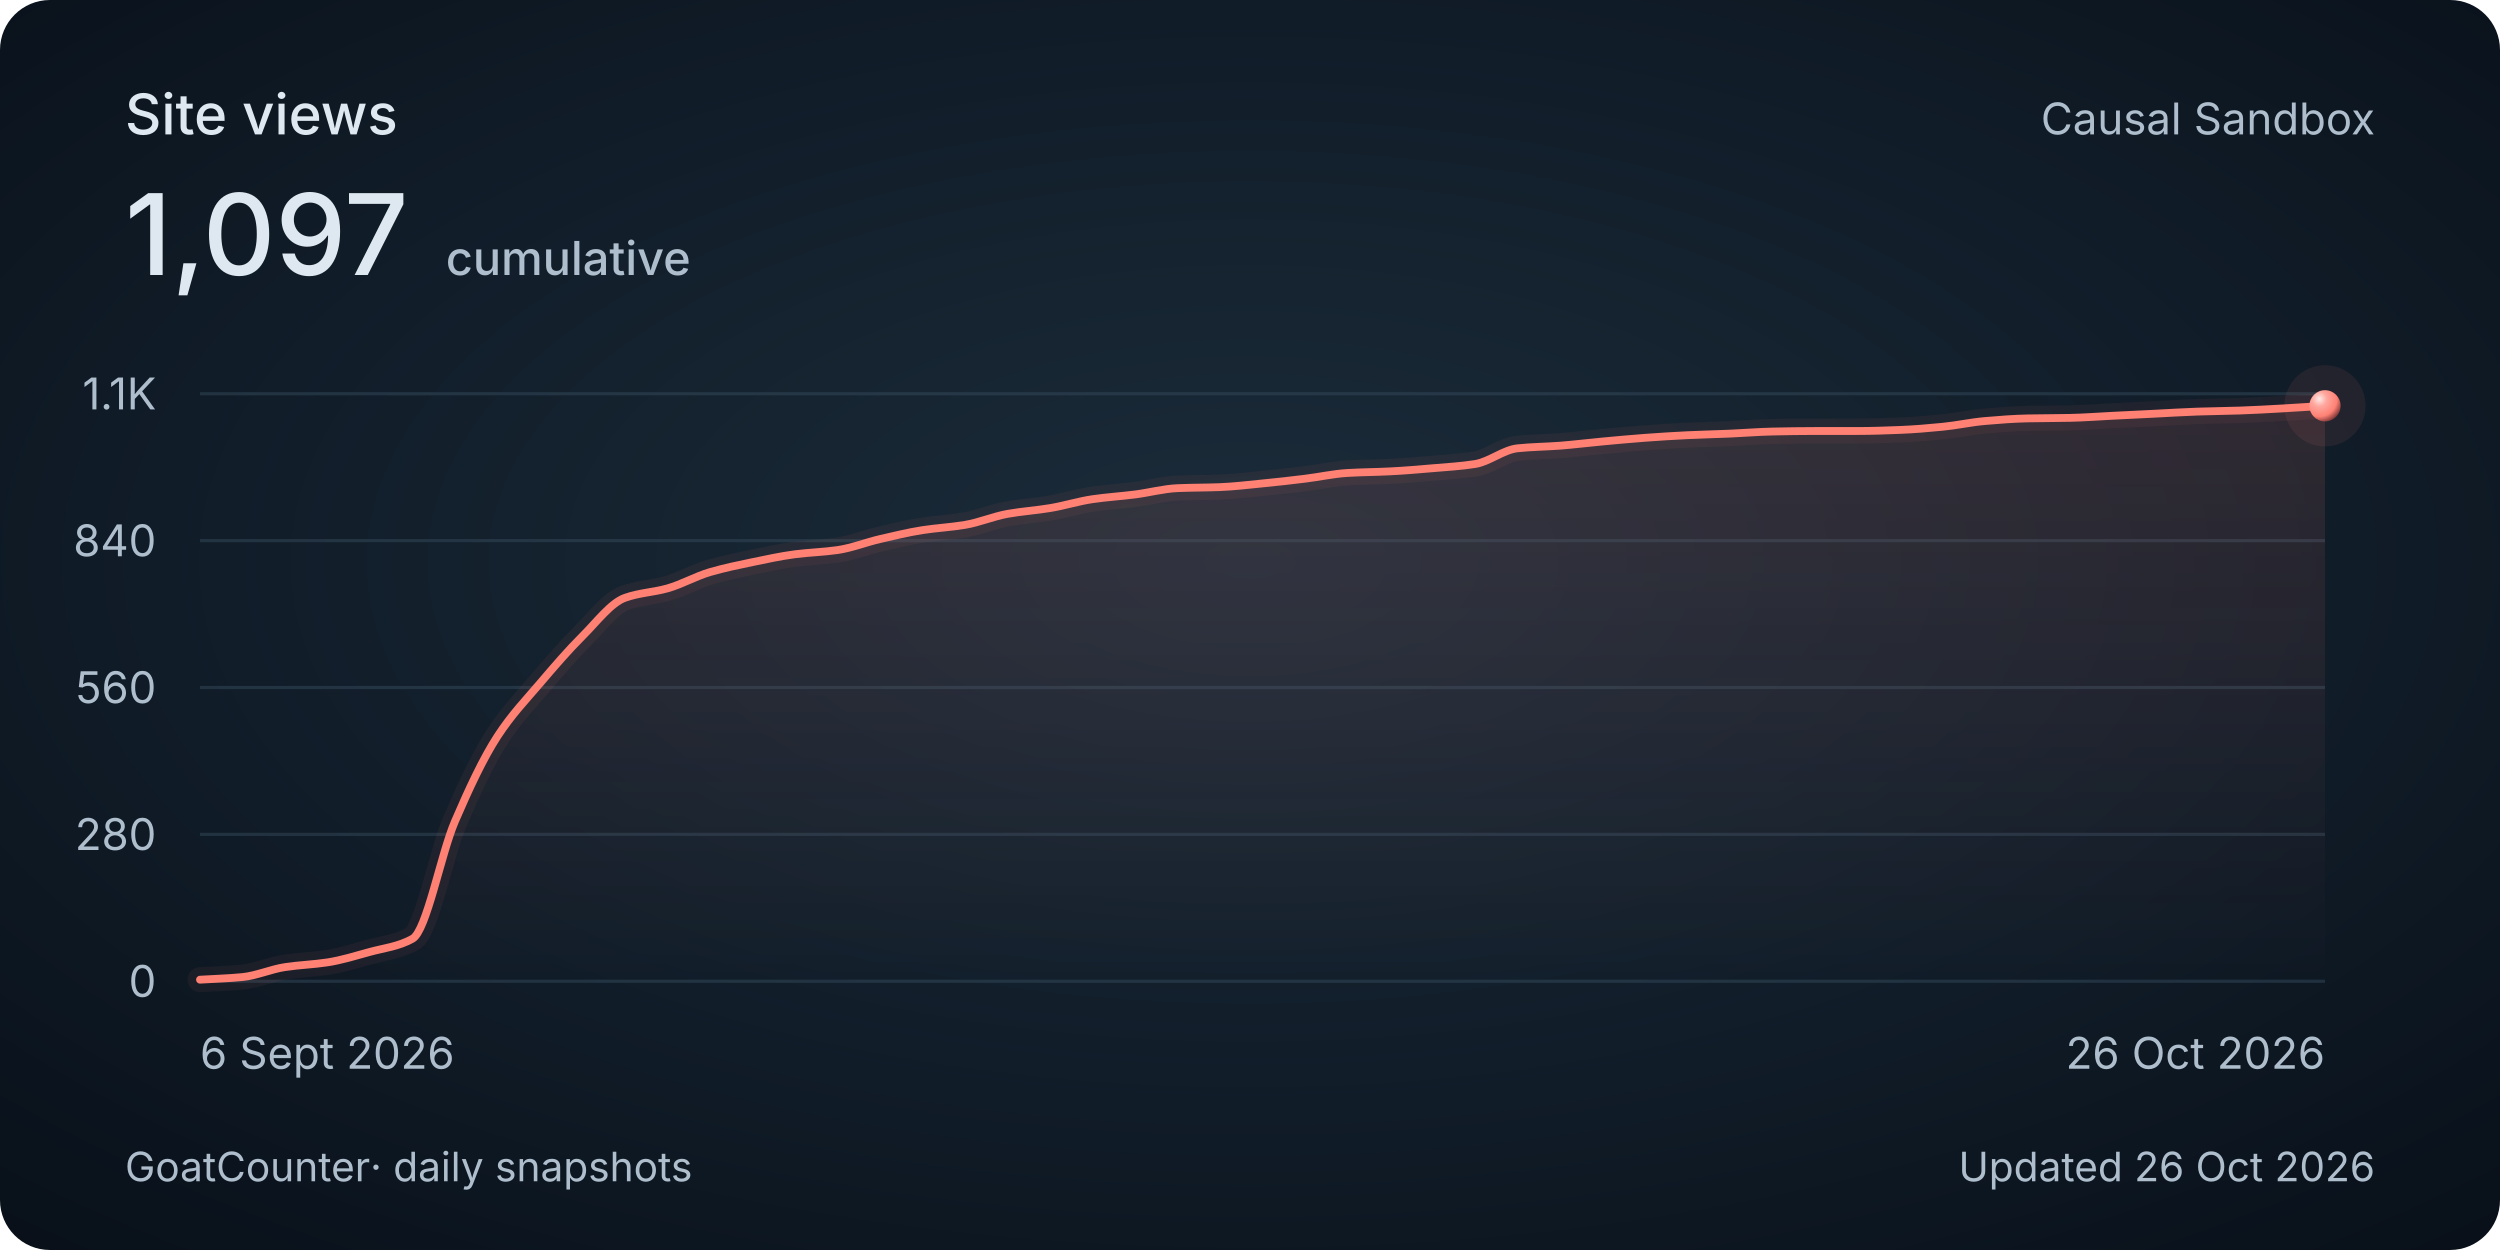
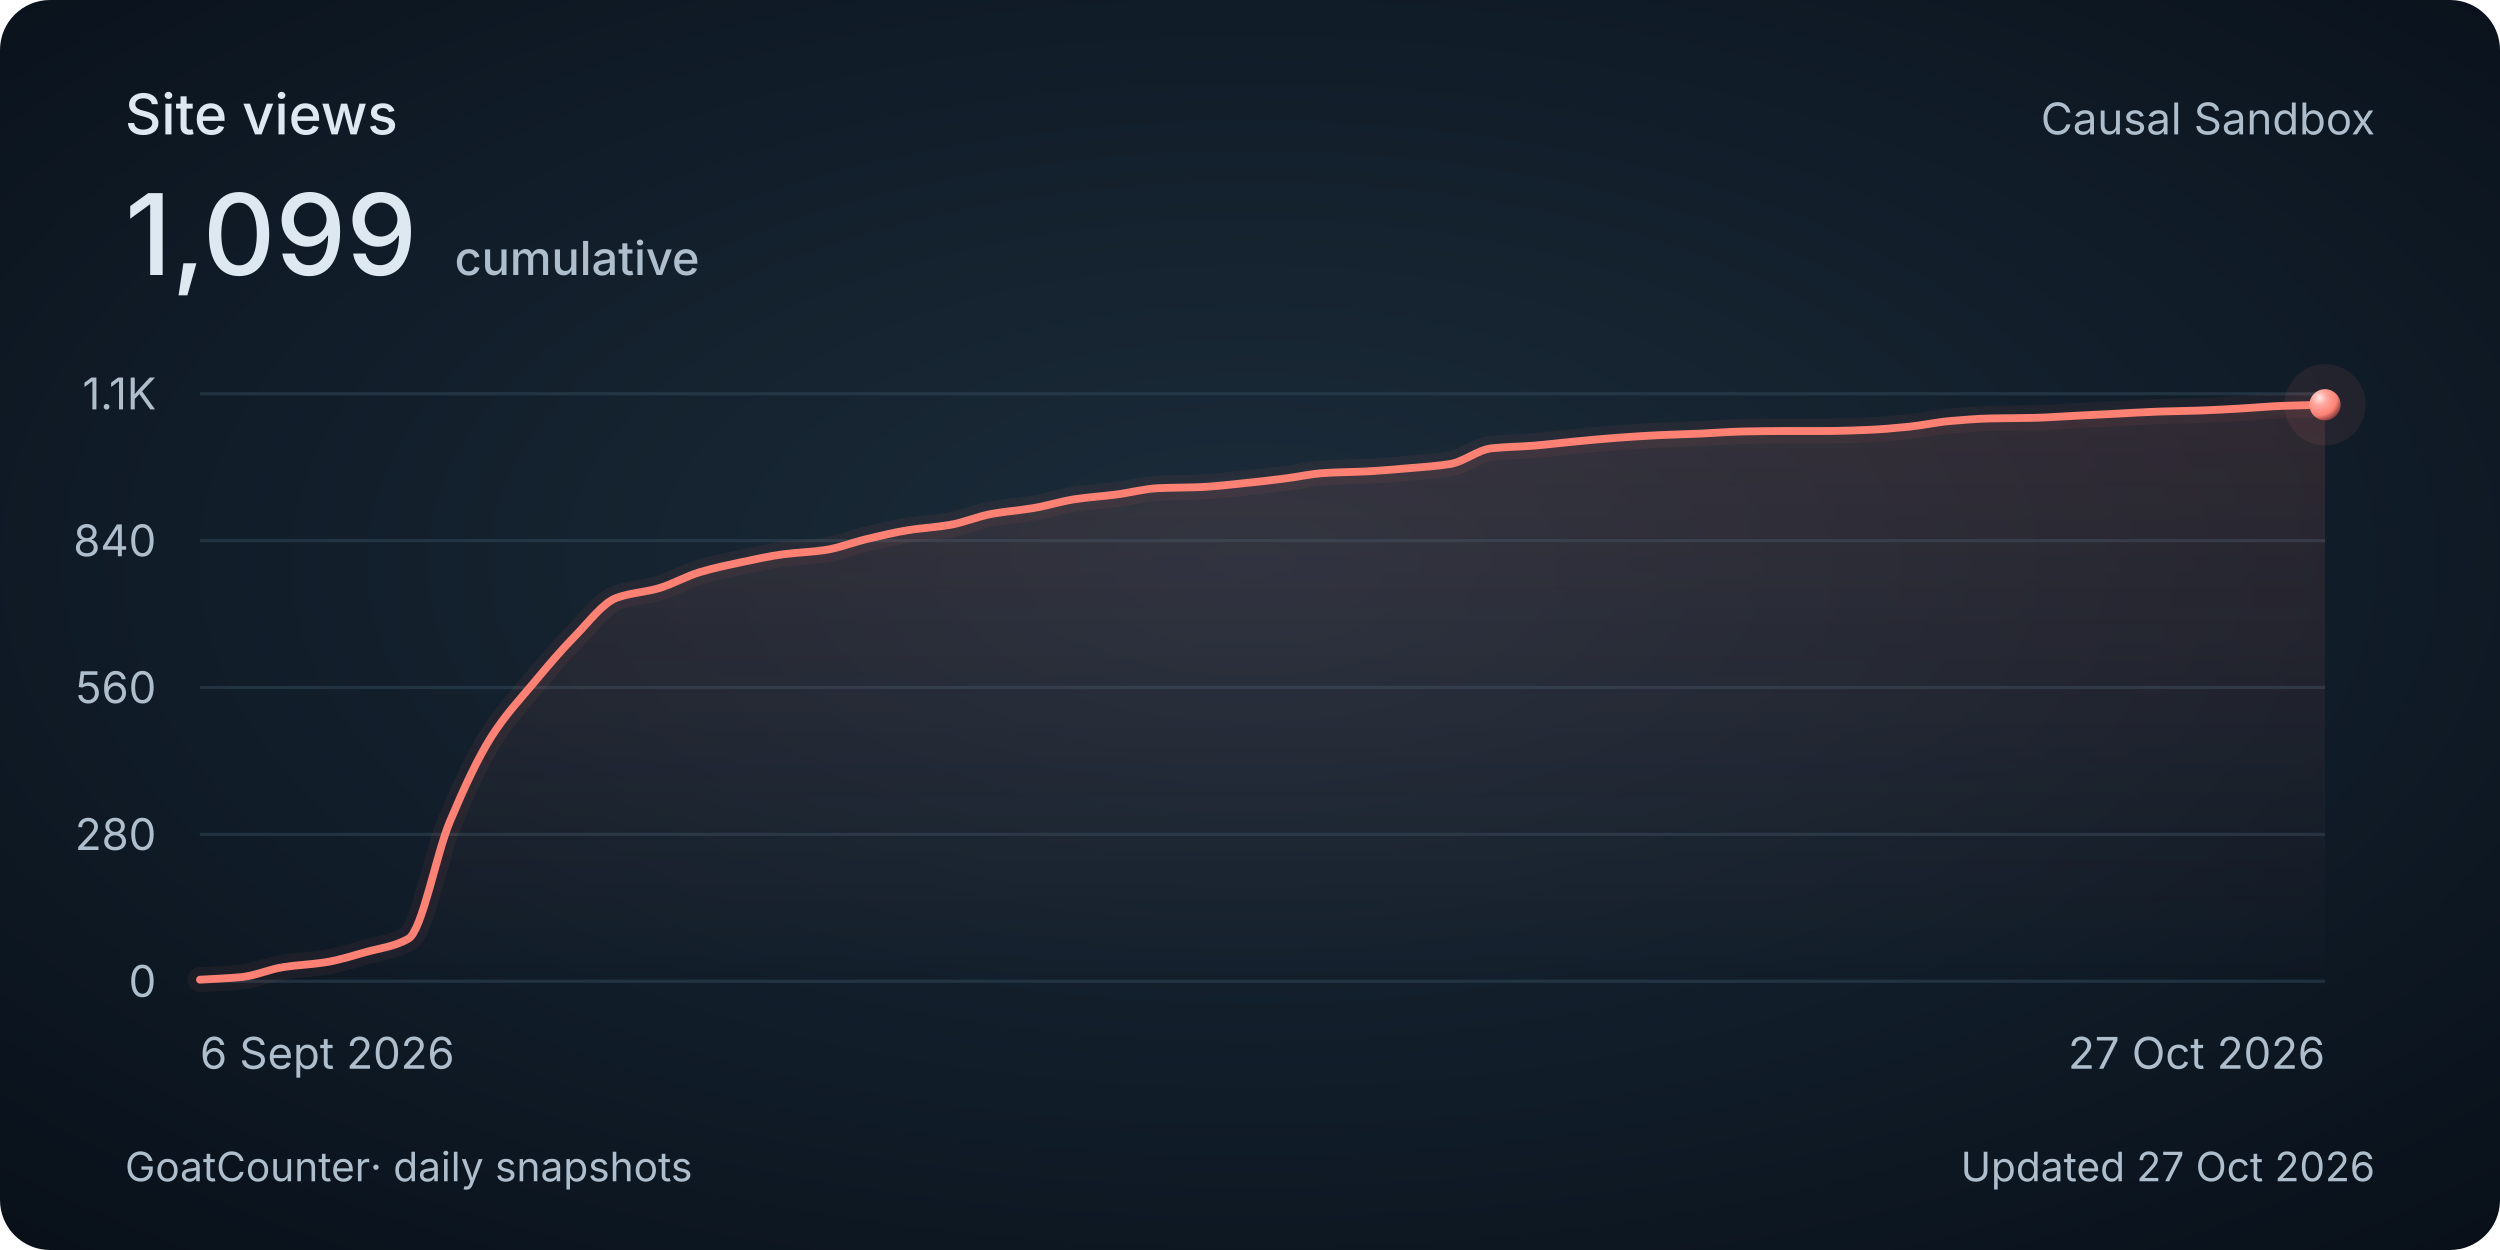
<svg xmlns="http://www.w3.org/2000/svg" width="800" height="400" viewBox="0 0 800 400" role="img" aria-labelledby="title description">
  <style>
    @media (max-width: 480px) {
      .secondary { display: none; }
      .heading { font-size: 30px; }
      .total { font-size: 48px; }
      .tick, .cumulative { font-size: 26px; }
      .date, .footer { font-size: 24px; }
    }
  </style>
  <defs>
    <radialGradient id="background" cx="50%" cy="45%" r="75%">
      <stop stop-color="#1c2c3a" />
      <stop offset=".58" stop-color="#101c28" />
      <stop offset="1" stop-color="#080f18" />
    </radialGradient>
    <linearGradient id="area" x1="0" y1="0" x2="0" y2="1">
      <stop stop-color="#ff8174" stop-opacity=".13" />
      <stop offset="1" stop-color="#ff8174" stop-opacity="0" />
    </linearGradient>
    <radialGradient id="pearl" cx="32%" cy="28%" r="80%">
      <stop stop-color="#ffeae7" />
      <stop offset=".3" stop-color="#ffa79e" />
      <stop offset=".7" stop-color="#ff8174" />
      <stop offset="1" stop-color="#702f32" />
    </radialGradient>
  </defs>
  <rect width="800" height="400" rx="16" fill="url(#background)" />
  <g font-family="Avenir Next, Avenir, -apple-system, BlinkMacSystemFont, Segoe UI, sans-serif" fill="#dee8f0">
    <text class="heading" x="40" y="43" font-size="18" font-weight="500">Site views</text>
-     <text class="total" x="40" y="88" font-size="36" font-weight="500">1,097<tspan class="cumulative" dx="12" font-size="15" fill="#afbecc">cumulative</tspan>
+     <text class="total" x="40" y="88" font-size="36" font-weight="500">1,099<tspan class="cumulative" dx="12" font-size="15" fill="#afbecc">cumulative</tspan>
    </text>
    <text class="secondary" x="760" y="43" text-anchor="end" font-size="14" fill="#afbecc">Causal Sandbox</text>
    <path d="M 64 314 H 744" stroke="#394e60" stroke-opacity=".45" />
    <text class="tick" x="50" y="319" text-anchor="end" font-size="14" fill="#afbecc">0</text>
    <path d="M 64 267 H 744" stroke="#394e60" stroke-opacity=".45" />
    <text class="tick" x="50" y="272" text-anchor="end" font-size="14" fill="#afbecc">280</text>
    <path d="M 64 220 H 744" stroke="#394e60" stroke-opacity=".45" />
    <text class="tick" x="50" y="225" text-anchor="end" font-size="14" fill="#afbecc">560</text>
    <path d="M 64 173 H 744" stroke="#394e60" stroke-opacity=".45" />
    <text class="tick" x="50" y="178" text-anchor="end" font-size="14" fill="#afbecc">840</text>
    <path d="M 64 126 H 744" stroke="#394e60" stroke-opacity=".45" />
    <text class="tick" x="50" y="131" text-anchor="end" font-size="14" fill="#afbecc">1.1K</text>
-     <path d="M 64.00 313.50 C 68.53 313.22, 73.07 313.10, 77.60 312.66 C 82.13 312.21, 86.67 310.15, 91.20 309.47 C 95.73 308.78, 100.27 308.65, 104.80 307.96 C 109.33 307.26, 113.87 305.84, 118.40 304.60 C 122.93 303.36, 127.47 302.92, 132.00 300.40 C 136.53 297.89, 141.07 273.32, 145.60 262.80 C 150.13 252.28, 154.67 242.57, 159.20 235.61 C 163.73 228.65, 168.27 223.98, 172.80 218.66 C 177.33 213.33, 181.87 208.06, 186.40 203.55 C 190.93 199.04, 195.47 192.91, 200.00 191.30 C 204.53 189.68, 209.07 189.55, 213.60 188.28 C 218.13 187.00, 222.67 184.39, 227.20 183.07 C 231.73 181.75, 236.27 180.82, 240.80 179.88 C 245.33 178.94, 249.87 177.95, 254.40 177.36 C 258.93 176.78, 263.47 176.67, 268.00 176.02 C 272.53 175.37, 277.07 173.55, 281.60 172.50 C 286.13 171.45, 290.67 170.35, 295.20 169.64 C 299.73 168.94, 304.27 168.72, 308.80 167.96 C 313.33 167.21, 317.87 165.25, 322.40 164.44 C 326.93 163.63, 331.47 163.34, 336.00 162.59 C 340.53 161.85, 345.07 160.40, 349.60 159.74 C 354.13 159.08, 358.67 158.80, 363.20 158.23 C 367.73 157.65, 372.27 156.41, 376.80 156.21 C 381.33 156.02, 385.87 156.05, 390.40 155.88 C 394.93 155.70, 399.47 155.14, 404.00 154.70 C 408.53 154.26, 413.07 153.75, 417.60 153.19 C 422.13 152.64, 426.67 151.61, 431.20 151.35 C 435.73 151.08, 440.27 151.07, 444.80 150.84 C 449.33 150.62, 453.87 150.22, 458.40 149.84 C 462.93 149.45, 467.47 149.20, 472.00 148.49 C 476.53 147.79, 481.07 143.94, 485.60 143.46 C 490.13 142.98, 494.67 142.96, 499.20 142.62 C 503.73 142.27, 508.27 141.69, 512.80 141.28 C 517.33 140.86, 521.87 140.43, 526.40 140.10 C 530.93 139.77, 535.47 139.47, 540.00 139.26 C 544.53 139.05, 549.07 138.95, 553.60 138.76 C 558.13 138.57, 562.67 138.18, 567.20 138.09 C 571.73 138.00, 576.27 137.92, 580.80 137.92 C 585.33 137.92, 589.87 137.92, 594.40 137.92 C 598.93 137.92, 603.47 137.75, 608.00 137.58 C 612.53 137.41, 617.07 137.01, 621.60 136.57 C 626.13 136.14, 630.67 135.11, 635.20 134.73 C 639.73 134.34, 644.27 133.98, 648.80 133.89 C 653.33 133.80, 657.87 133.81, 662.40 133.72 C 666.93 133.63, 671.47 133.27, 676.00 133.05 C 680.53 132.83, 685.07 132.60, 689.60 132.38 C 694.13 132.15, 698.67 131.86, 703.20 131.71 C 707.73 131.56, 712.27 131.52, 716.80 131.37 C 721.33 131.22, 725.87 130.95, 730.40 130.70 C 734.93 130.45, 739.47 130.14, 744.00 129.86 L 744 314 L 64 314 Z" fill="url(#area)" />
-     <path d="M 64.00 313.50 C 68.53 313.22, 73.07 313.10, 77.60 312.66 C 82.13 312.21, 86.67 310.15, 91.20 309.47 C 95.73 308.78, 100.27 308.65, 104.80 307.96 C 109.33 307.26, 113.87 305.84, 118.40 304.60 C 122.93 303.36, 127.47 302.92, 132.00 300.40 C 136.53 297.89, 141.07 273.32, 145.60 262.80 C 150.13 252.28, 154.67 242.57, 159.20 235.61 C 163.73 228.65, 168.27 223.98, 172.80 218.66 C 177.33 213.33, 181.87 208.06, 186.40 203.55 C 190.93 199.04, 195.47 192.91, 200.00 191.30 C 204.53 189.68, 209.07 189.55, 213.60 188.28 C 218.13 187.00, 222.67 184.39, 227.20 183.07 C 231.73 181.75, 236.27 180.82, 240.80 179.88 C 245.33 178.94, 249.87 177.95, 254.40 177.36 C 258.93 176.78, 263.47 176.67, 268.00 176.02 C 272.53 175.37, 277.07 173.55, 281.60 172.50 C 286.13 171.45, 290.67 170.35, 295.20 169.64 C 299.73 168.94, 304.27 168.72, 308.80 167.96 C 313.33 167.21, 317.87 165.25, 322.40 164.44 C 326.93 163.63, 331.47 163.34, 336.00 162.59 C 340.53 161.85, 345.07 160.40, 349.60 159.74 C 354.13 159.08, 358.67 158.80, 363.20 158.23 C 367.73 157.65, 372.27 156.41, 376.80 156.21 C 381.33 156.02, 385.87 156.05, 390.40 155.88 C 394.93 155.70, 399.47 155.14, 404.00 154.70 C 408.53 154.26, 413.07 153.75, 417.60 153.19 C 422.13 152.64, 426.67 151.61, 431.20 151.35 C 435.73 151.08, 440.27 151.07, 444.80 150.84 C 449.33 150.62, 453.87 150.22, 458.40 149.84 C 462.93 149.45, 467.47 149.20, 472.00 148.49 C 476.53 147.79, 481.07 143.94, 485.60 143.46 C 490.13 142.98, 494.67 142.96, 499.20 142.62 C 503.73 142.27, 508.27 141.69, 512.80 141.28 C 517.33 140.86, 521.87 140.43, 526.40 140.10 C 530.93 139.77, 535.47 139.47, 540.00 139.26 C 544.53 139.05, 549.07 138.95, 553.60 138.76 C 558.13 138.57, 562.67 138.18, 567.20 138.09 C 571.73 138.00, 576.27 137.92, 580.80 137.92 C 585.33 137.92, 589.87 137.92, 594.40 137.92 C 598.93 137.92, 603.47 137.75, 608.00 137.58 C 612.53 137.41, 617.07 137.01, 621.60 136.57 C 626.13 136.14, 630.67 135.11, 635.20 134.73 C 639.73 134.34, 644.27 133.98, 648.80 133.89 C 653.33 133.80, 657.87 133.81, 662.40 133.72 C 666.93 133.63, 671.47 133.27, 676.00 133.05 C 680.53 132.83, 685.07 132.60, 689.60 132.38 C 694.13 132.15, 698.67 131.86, 703.20 131.71 C 707.73 131.56, 712.27 131.52, 716.80 131.37 C 721.33 131.22, 725.87 130.95, 730.40 130.70 C 734.93 130.45, 739.47 130.14, 744.00 129.86" fill="none" stroke="#ff8174" stroke-width="8" stroke-opacity=".06" stroke-linecap="round" />
-     <path d="M 64.00 313.50 C 68.53 313.22, 73.07 313.10, 77.60 312.66 C 82.13 312.21, 86.67 310.15, 91.20 309.47 C 95.73 308.78, 100.27 308.65, 104.80 307.96 C 109.33 307.26, 113.87 305.84, 118.40 304.60 C 122.93 303.36, 127.47 302.92, 132.00 300.40 C 136.53 297.89, 141.07 273.32, 145.60 262.80 C 150.13 252.28, 154.67 242.57, 159.20 235.61 C 163.73 228.65, 168.27 223.98, 172.80 218.66 C 177.33 213.33, 181.87 208.06, 186.40 203.55 C 190.93 199.04, 195.47 192.91, 200.00 191.30 C 204.53 189.68, 209.07 189.55, 213.60 188.28 C 218.13 187.00, 222.67 184.39, 227.20 183.07 C 231.73 181.75, 236.27 180.82, 240.80 179.88 C 245.33 178.94, 249.87 177.95, 254.40 177.36 C 258.93 176.78, 263.47 176.67, 268.00 176.02 C 272.53 175.37, 277.07 173.55, 281.60 172.50 C 286.13 171.45, 290.67 170.35, 295.20 169.64 C 299.73 168.94, 304.27 168.72, 308.80 167.96 C 313.33 167.21, 317.87 165.25, 322.40 164.44 C 326.93 163.63, 331.47 163.34, 336.00 162.59 C 340.53 161.85, 345.07 160.40, 349.60 159.74 C 354.13 159.08, 358.67 158.80, 363.20 158.23 C 367.73 157.65, 372.27 156.41, 376.80 156.21 C 381.33 156.02, 385.87 156.05, 390.40 155.88 C 394.93 155.70, 399.47 155.14, 404.00 154.70 C 408.53 154.26, 413.07 153.75, 417.60 153.19 C 422.13 152.64, 426.67 151.61, 431.20 151.35 C 435.73 151.08, 440.27 151.07, 444.80 150.84 C 449.33 150.62, 453.87 150.22, 458.40 149.84 C 462.93 149.45, 467.47 149.20, 472.00 148.49 C 476.53 147.79, 481.07 143.94, 485.60 143.46 C 490.13 142.98, 494.67 142.96, 499.20 142.62 C 503.73 142.27, 508.27 141.69, 512.80 141.28 C 517.33 140.86, 521.87 140.43, 526.40 140.10 C 530.93 139.77, 535.47 139.47, 540.00 139.26 C 544.53 139.05, 549.07 138.95, 553.60 138.76 C 558.13 138.57, 562.67 138.18, 567.20 138.09 C 571.73 138.00, 576.27 137.92, 580.80 137.92 C 585.33 137.92, 589.87 137.92, 594.40 137.92 C 598.93 137.92, 603.47 137.75, 608.00 137.58 C 612.53 137.41, 617.07 137.01, 621.60 136.57 C 626.13 136.14, 630.67 135.11, 635.20 134.73 C 639.73 134.34, 644.27 133.98, 648.80 133.89 C 653.33 133.80, 657.87 133.81, 662.40 133.72 C 666.93 133.63, 671.47 133.27, 676.00 133.05 C 680.53 132.83, 685.07 132.60, 689.60 132.38 C 694.13 132.15, 698.67 131.86, 703.20 131.71 C 707.73 131.56, 712.27 131.52, 716.80 131.37 C 721.33 131.22, 725.87 130.95, 730.40 130.70 C 734.93 130.45, 739.47 130.14, 744.00 129.86" fill="none" stroke="#ff8174" stroke-width="2.5" stroke-linecap="round" />
-     <circle cx="744.00" cy="129.86" r="13" fill="#ff8174" fill-opacity=".08" />
-     <circle cx="744.00" cy="129.86" r="5" fill="url(#pearl)" />
+     <path d="M 64.00 313.50 C 68.44 313.22, 72.89 313.10, 77.33 312.66 C 81.78 312.21, 86.22 310.15, 90.67 309.47 C 95.11 308.78, 99.56 308.65, 104.00 307.96 C 108.44 307.26, 112.89 305.84, 117.33 304.60 C 121.78 303.36, 126.22 302.92, 130.67 300.40 C 135.11 297.89, 139.56 273.32, 144.00 262.80 C 148.44 252.28, 152.89 242.57, 157.33 235.61 C 161.78 228.65, 166.22 223.98, 170.67 218.66 C 175.11 213.33, 179.56 208.06, 184.00 203.55 C 188.44 199.04, 192.89 192.91, 197.33 191.30 C 201.78 189.68, 206.22 189.55, 210.67 188.28 C 215.11 187.00, 219.56 184.39, 224.00 183.07 C 228.44 181.75, 232.89 180.82, 237.33 179.88 C 241.78 178.94, 246.22 177.95, 250.67 177.36 C 255.11 176.78, 259.56 176.67, 264.00 176.02 C 268.44 175.37, 272.89 173.55, 277.33 172.50 C 281.78 171.45, 286.22 170.35, 290.67 169.64 C 295.11 168.94, 299.56 168.72, 304.00 167.96 C 308.44 167.21, 312.89 165.25, 317.33 164.44 C 321.78 163.63, 326.22 163.34, 330.67 162.59 C 335.11 161.85, 339.56 160.40, 344.00 159.74 C 348.44 159.08, 352.89 158.80, 357.33 158.23 C 361.78 157.65, 366.22 156.41, 370.67 156.21 C 375.11 156.02, 379.56 156.05, 384.00 155.88 C 388.44 155.70, 392.89 155.14, 397.33 154.70 C 401.78 154.26, 406.22 153.75, 410.67 153.19 C 415.11 152.64, 419.56 151.61, 424.00 151.35 C 428.44 151.08, 432.89 151.07, 437.33 150.84 C 441.78 150.62, 446.22 150.22, 450.67 149.84 C 455.11 149.45, 459.56 149.20, 464.00 148.49 C 468.44 147.79, 472.89 143.94, 477.33 143.46 C 481.78 142.98, 486.22 142.96, 490.67 142.62 C 495.11 142.27, 499.56 141.69, 504.00 141.28 C 508.44 140.86, 512.89 140.43, 517.33 140.10 C 521.78 139.77, 526.22 139.47, 530.67 139.26 C 535.11 139.05, 539.56 138.95, 544.00 138.76 C 548.44 138.57, 552.89 138.18, 557.33 138.09 C 561.78 138.00, 566.22 137.92, 570.67 137.92 C 575.11 137.92, 579.56 137.92, 584.00 137.92 C 588.44 137.92, 592.89 137.75, 597.33 137.58 C 601.78 137.41, 606.22 137.01, 610.67 136.57 C 615.11 136.14, 619.56 135.11, 624.00 134.73 C 628.44 134.34, 632.89 133.98, 637.33 133.89 C 641.78 133.80, 646.22 133.81, 650.67 133.72 C 655.11 133.63, 659.56 133.27, 664.00 133.05 C 668.44 132.83, 672.89 132.60, 677.33 132.38 C 681.78 132.15, 686.22 131.86, 690.67 131.71 C 695.11 131.56, 699.56 131.52, 704.00 131.37 C 708.44 131.22, 712.89 130.95, 717.33 130.70 C 721.78 130.45, 726.22 130.02, 730.67 129.86 C 735.11 129.70, 739.56 129.64, 744.00 129.53 L 744 314 L 64 314 Z" fill="url(#area)" />
+     <path d="M 64.00 313.50 C 68.44 313.22, 72.89 313.10, 77.33 312.66 C 81.78 312.21, 86.22 310.15, 90.67 309.47 C 95.11 308.78, 99.56 308.65, 104.00 307.96 C 108.44 307.26, 112.89 305.84, 117.33 304.60 C 121.78 303.36, 126.22 302.92, 130.67 300.40 C 135.11 297.89, 139.56 273.32, 144.00 262.80 C 148.44 252.28, 152.89 242.57, 157.33 235.61 C 161.78 228.65, 166.22 223.98, 170.67 218.66 C 175.11 213.33, 179.56 208.06, 184.00 203.55 C 188.44 199.04, 192.89 192.91, 197.33 191.30 C 201.78 189.68, 206.22 189.55, 210.67 188.28 C 215.11 187.00, 219.56 184.39, 224.00 183.07 C 228.44 181.75, 232.89 180.82, 237.33 179.88 C 241.78 178.94, 246.22 177.95, 250.67 177.36 C 255.11 176.78, 259.56 176.67, 264.00 176.02 C 268.44 175.37, 272.89 173.55, 277.33 172.50 C 281.78 171.45, 286.22 170.35, 290.67 169.64 C 295.11 168.94, 299.56 168.72, 304.00 167.96 C 308.44 167.21, 312.89 165.25, 317.33 164.44 C 321.78 163.63, 326.22 163.34, 330.67 162.59 C 335.11 161.85, 339.56 160.40, 344.00 159.74 C 348.44 159.08, 352.89 158.80, 357.33 158.23 C 361.78 157.65, 366.22 156.41, 370.67 156.21 C 375.11 156.02, 379.56 156.05, 384.00 155.88 C 388.44 155.70, 392.89 155.14, 397.33 154.70 C 401.78 154.26, 406.22 153.75, 410.67 153.19 C 415.11 152.64, 419.56 151.61, 424.00 151.35 C 428.44 151.08, 432.89 151.07, 437.33 150.84 C 441.78 150.62, 446.22 150.22, 450.67 149.84 C 455.11 149.45, 459.56 149.20, 464.00 148.49 C 468.44 147.79, 472.89 143.94, 477.33 143.46 C 481.78 142.98, 486.22 142.96, 490.67 142.62 C 495.11 142.27, 499.56 141.69, 504.00 141.28 C 508.44 140.86, 512.89 140.43, 517.33 140.10 C 521.78 139.77, 526.22 139.47, 530.67 139.26 C 535.11 139.05, 539.56 138.95, 544.00 138.76 C 548.44 138.57, 552.89 138.18, 557.33 138.09 C 561.78 138.00, 566.22 137.92, 570.67 137.92 C 575.11 137.92, 579.56 137.92, 584.00 137.92 C 588.44 137.92, 592.89 137.75, 597.33 137.58 C 601.78 137.41, 606.22 137.01, 610.67 136.57 C 615.11 136.14, 619.56 135.11, 624.00 134.73 C 628.44 134.34, 632.89 133.98, 637.33 133.89 C 641.78 133.80, 646.22 133.81, 650.67 133.72 C 655.11 133.63, 659.56 133.27, 664.00 133.05 C 668.44 132.83, 672.89 132.60, 677.33 132.38 C 681.78 132.15, 686.22 131.86, 690.67 131.71 C 695.11 131.56, 699.56 131.52, 704.00 131.37 C 708.44 131.22, 712.89 130.95, 717.33 130.70 C 721.78 130.45, 726.22 130.02, 730.67 129.86 C 735.11 129.70, 739.56 129.64, 744.00 129.53" fill="none" stroke="#ff8174" stroke-width="8" stroke-opacity=".06" stroke-linecap="round" />
+     <path d="M 64.00 313.50 C 68.44 313.22, 72.89 313.10, 77.33 312.66 C 81.78 312.21, 86.22 310.15, 90.67 309.47 C 95.11 308.78, 99.56 308.65, 104.00 307.96 C 108.44 307.26, 112.89 305.84, 117.33 304.60 C 121.78 303.36, 126.22 302.92, 130.67 300.40 C 135.11 297.89, 139.56 273.32, 144.00 262.80 C 148.44 252.28, 152.89 242.57, 157.33 235.61 C 161.78 228.65, 166.22 223.98, 170.67 218.66 C 175.11 213.33, 179.56 208.06, 184.00 203.55 C 188.44 199.04, 192.89 192.91, 197.33 191.30 C 201.78 189.68, 206.22 189.55, 210.67 188.28 C 215.11 187.00, 219.56 184.39, 224.00 183.07 C 228.44 181.75, 232.89 180.82, 237.33 179.88 C 241.78 178.94, 246.22 177.95, 250.67 177.36 C 255.11 176.78, 259.56 176.67, 264.00 176.02 C 268.44 175.37, 272.89 173.55, 277.33 172.50 C 281.78 171.45, 286.22 170.35, 290.67 169.64 C 295.11 168.94, 299.56 168.72, 304.00 167.96 C 308.44 167.21, 312.89 165.25, 317.33 164.44 C 321.78 163.63, 326.22 163.34, 330.67 162.59 C 335.11 161.85, 339.56 160.40, 344.00 159.74 C 348.44 159.08, 352.89 158.80, 357.33 158.23 C 361.78 157.65, 366.22 156.41, 370.67 156.21 C 375.11 156.02, 379.56 156.05, 384.00 155.88 C 388.44 155.70, 392.89 155.14, 397.33 154.70 C 401.78 154.26, 406.22 153.75, 410.67 153.19 C 415.11 152.64, 419.56 151.61, 424.00 151.35 C 428.44 151.08, 432.89 151.07, 437.33 150.84 C 441.78 150.62, 446.22 150.22, 450.67 149.84 C 455.11 149.45, 459.56 149.20, 464.00 148.49 C 468.44 147.79, 472.89 143.94, 477.33 143.46 C 481.78 142.98, 486.22 142.96, 490.67 142.62 C 495.11 142.27, 499.56 141.69, 504.00 141.28 C 508.44 140.86, 512.89 140.43, 517.33 140.10 C 521.78 139.77, 526.22 139.47, 530.67 139.26 C 535.11 139.05, 539.56 138.95, 544.00 138.76 C 548.44 138.57, 552.89 138.18, 557.33 138.09 C 561.78 138.00, 566.22 137.92, 570.67 137.92 C 575.11 137.92, 579.56 137.92, 584.00 137.92 C 588.44 137.92, 592.89 137.75, 597.33 137.58 C 601.78 137.41, 606.22 137.01, 610.67 136.57 C 615.11 136.14, 619.56 135.11, 624.00 134.73 C 628.44 134.34, 632.89 133.98, 637.33 133.89 C 641.78 133.80, 646.22 133.81, 650.67 133.72 C 655.11 133.63, 659.56 133.27, 664.00 133.05 C 668.44 132.83, 672.89 132.60, 677.33 132.38 C 681.78 132.15, 686.22 131.86, 690.67 131.71 C 695.11 131.56, 699.56 131.52, 704.00 131.37 C 708.44 131.22, 712.89 130.95, 717.33 130.70 C 721.78 130.45, 726.22 130.02, 730.67 129.86 C 735.11 129.70, 739.56 129.64, 744.00 129.53" fill="none" stroke="#ff8174" stroke-width="2.5" stroke-linecap="round" />
+     <circle cx="744.00" cy="129.53" r="13" fill="#ff8174" fill-opacity=".08" />
+     <circle cx="744.00" cy="129.53" r="5" fill="url(#pearl)" />
    <text class="date" x="64" y="342" font-size="14" fill="#afbecc">6 Sept 2026</text>
-     <text class="date" x="744" y="342" text-anchor="end" font-size="14" fill="#afbecc">26 Oct 2026</text>
+     <text class="date" x="744" y="342" text-anchor="end" font-size="14" fill="#afbecc">27 Oct 2026</text>
    <text class="footer" x="40" y="378" font-size="13" fill="#afbecc">GoatCounter<tspan class="secondary"> · daily snapshots</tspan>
    </text>
-     <text class="footer" x="760" y="378" text-anchor="end" font-size="13" fill="#afbecc">Updated 26 Oct 2026</text>
+     <text class="footer" x="760" y="378" text-anchor="end" font-size="13" fill="#afbecc">Updated 27 Oct 2026</text>
  </g>
</svg>
